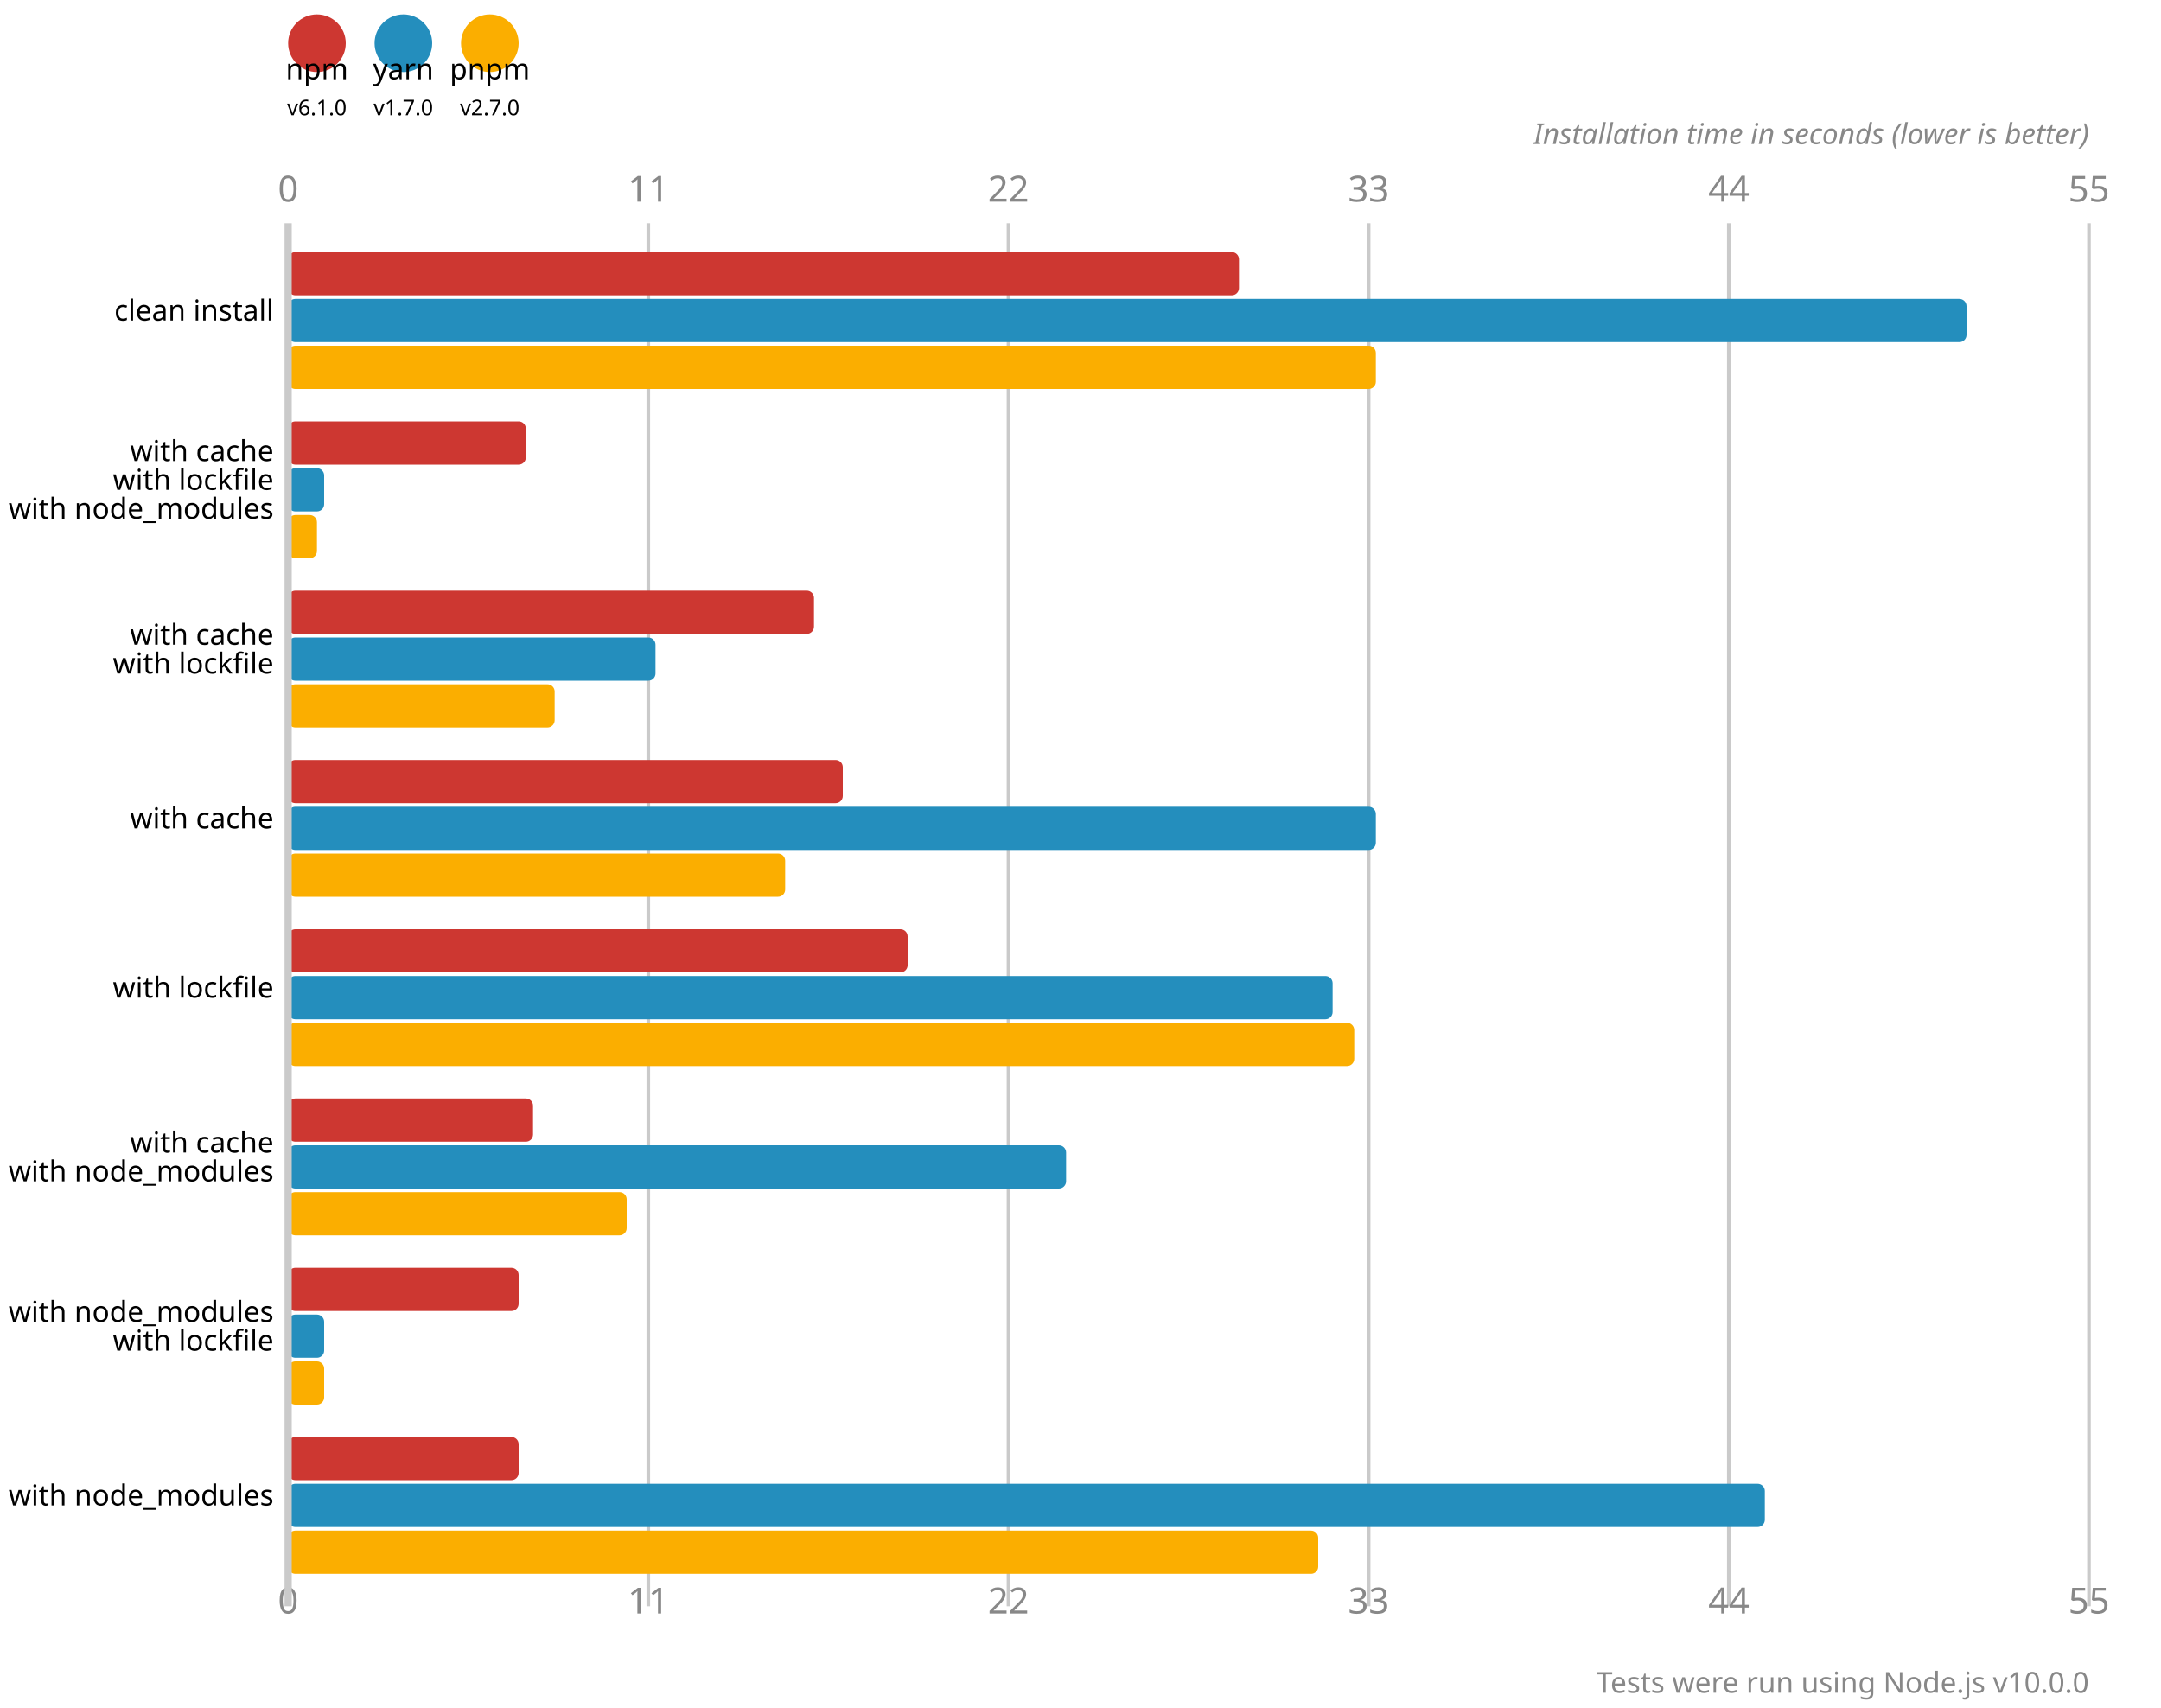
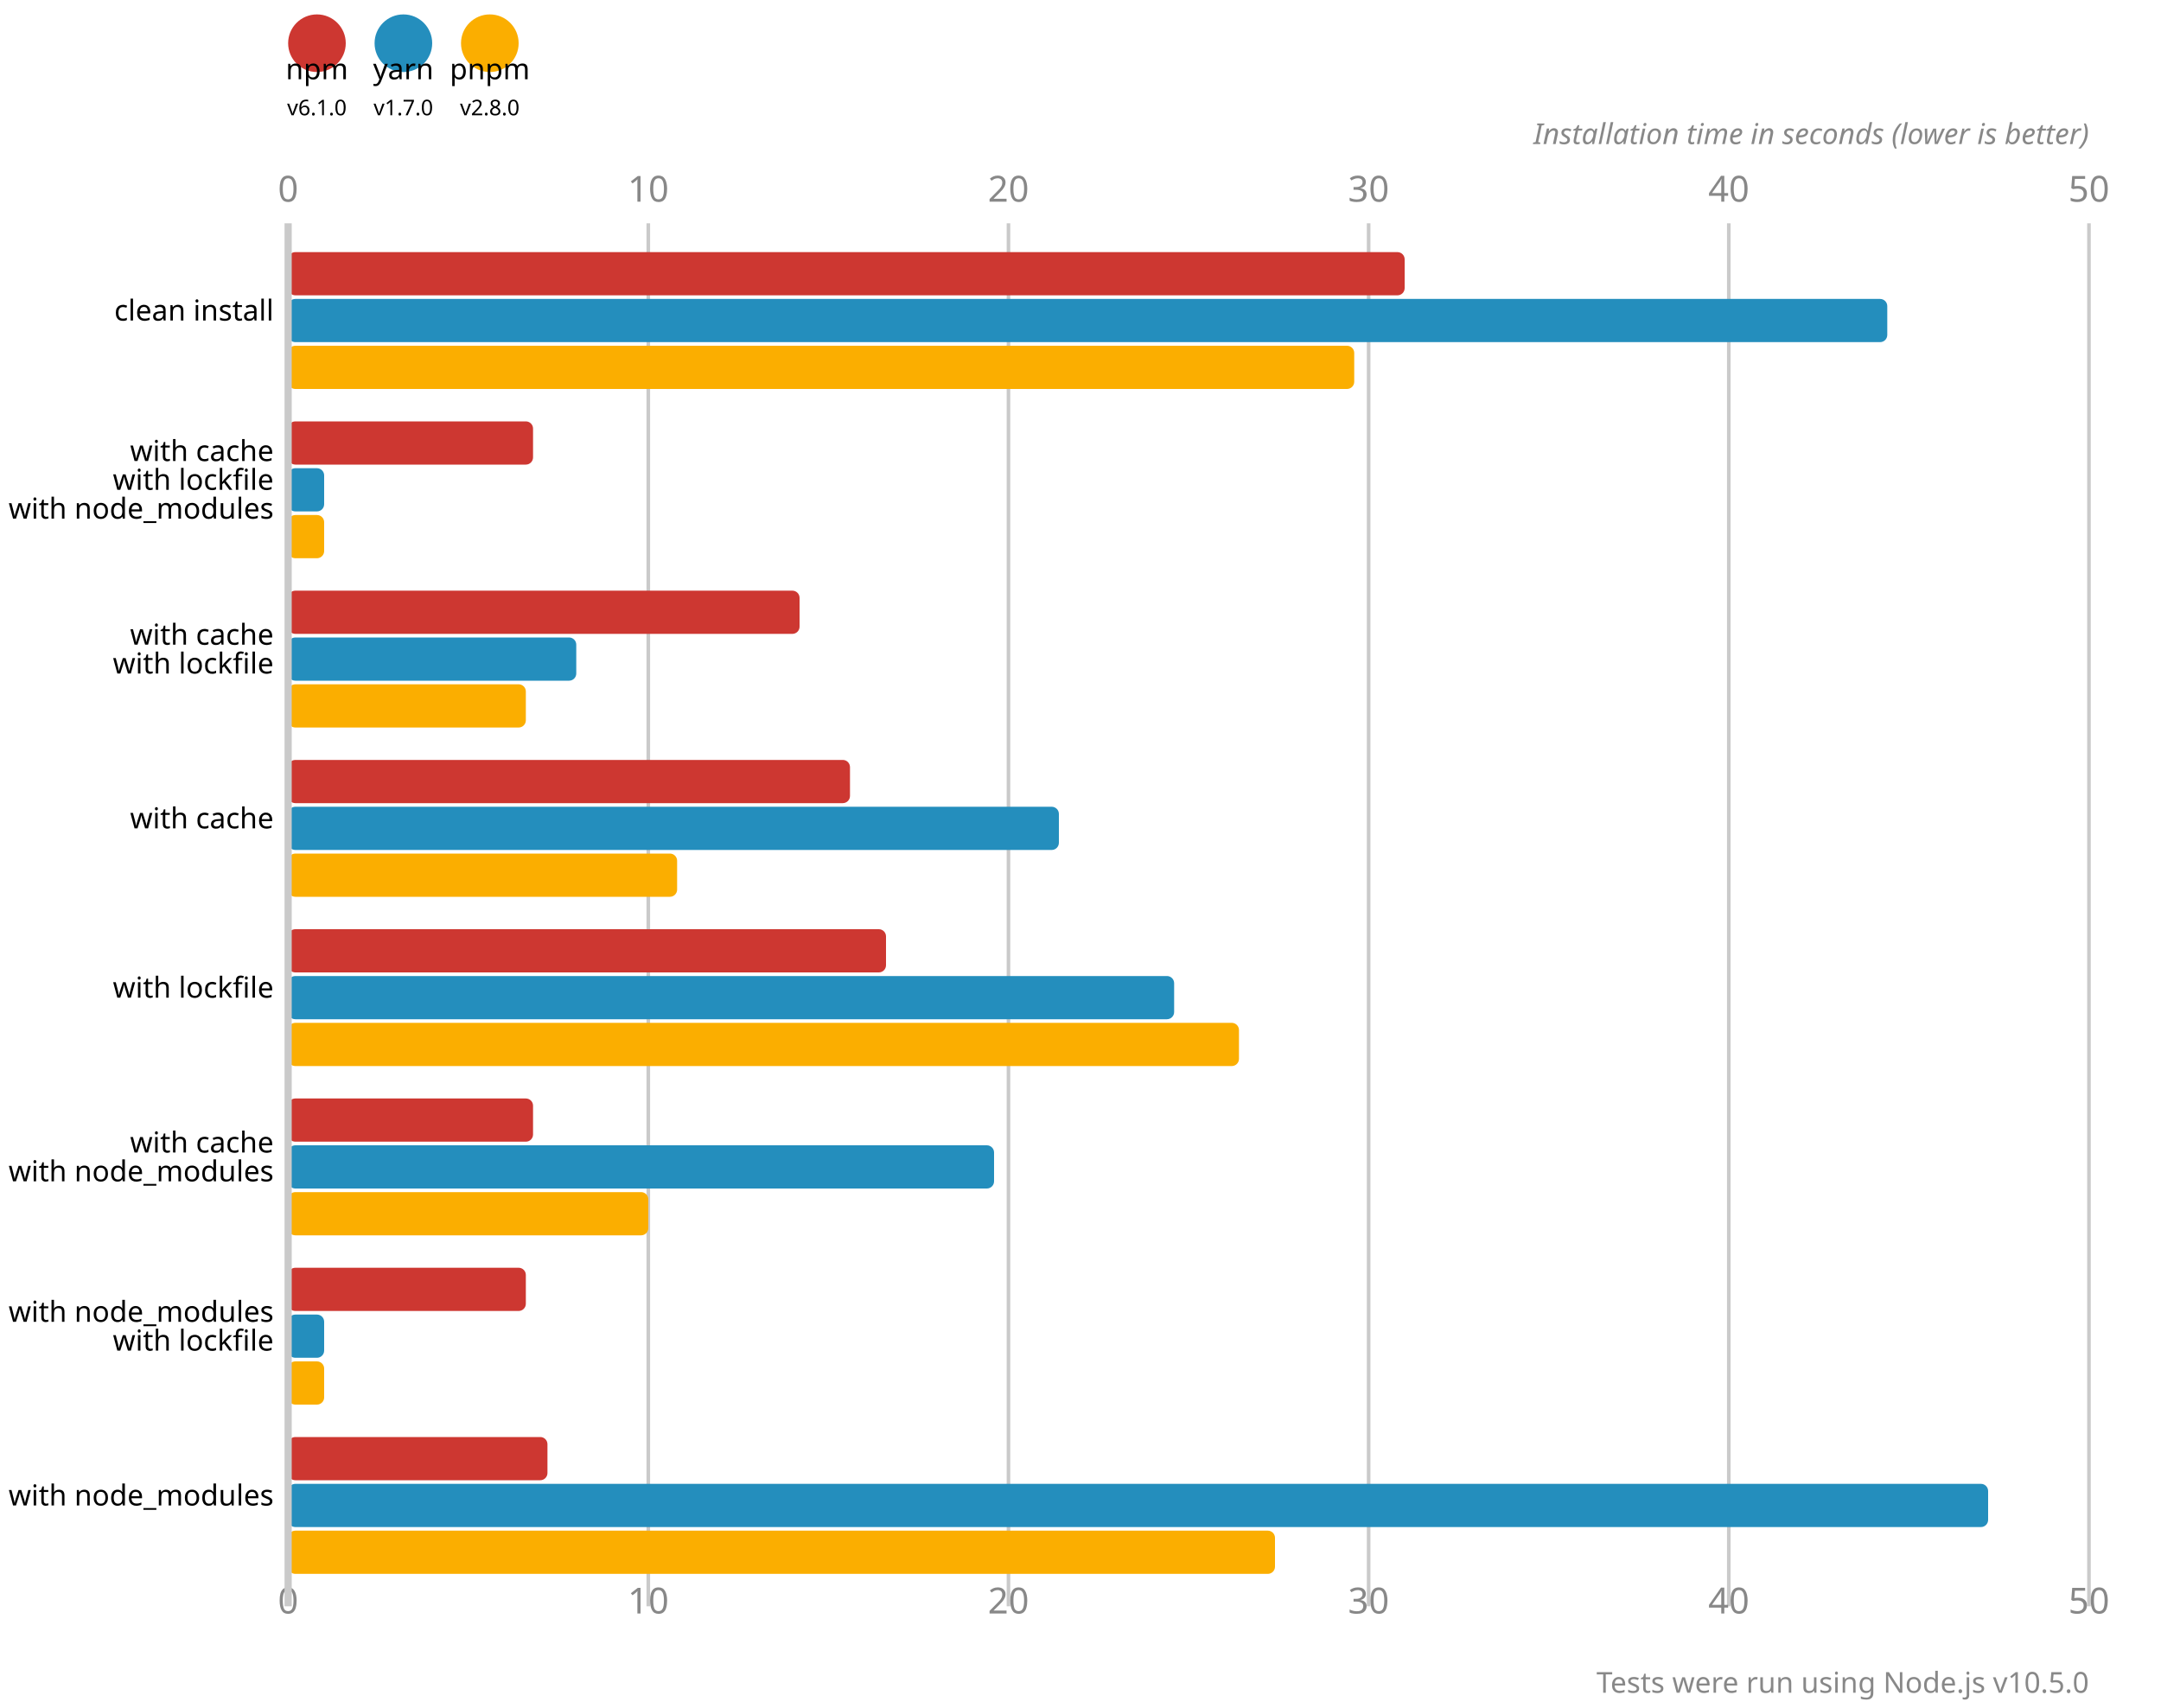
<svg xmlns="http://www.w3.org/2000/svg" version="1.1" viewBox="0 0 300 237">
  <circle cx="44" cy="6" r="4" fill="#cd3731" />
  <text x="44" y="11" font-size="4" font-family="system-ui" alignment-baseline="hanging" text-anchor="middle">npm</text>
  <text x="44" y="16" font-size="3" font-family="system-ui" alignment-baseline="hanging" text-anchor="middle">v6.1.0</text>
  <circle cx="56" cy="6" r="4" fill="#248ebd" />
  <text x="56" y="11" font-size="4" font-family="system-ui" alignment-baseline="hanging" text-anchor="middle">yarn</text>
  <text x="56" y="16" font-size="3" font-family="system-ui" alignment-baseline="hanging" text-anchor="middle">v1.7.0</text>
  <circle cx="68" cy="6" r="4" fill="#fbae00" />
  <text x="68" y="11" font-size="4" font-family="system-ui" alignment-baseline="hanging" text-anchor="middle">pnpm</text>
-   <text x="68" y="16" font-size="3" font-family="system-ui" alignment-baseline="hanging" text-anchor="middle">v2.7.0</text>
+   <text x="68" y="16" font-size="3" font-family="system-ui" alignment-baseline="hanging" text-anchor="middle">v2.8.0</text>
  <text x="40" y="28" fill="#888" font-size="5" font-family="system-ui" text-anchor="middle">0</text>
  <text x="40" y="224" fill="#888" font-size="5" font-family="system-ui" text-anchor="middle" alignment-baseline="hanging">0</text>
  <line x1="90" y1="31" x2="90" y2="223" stroke-width="0.5" stroke="#cacaca" />
-   <text x="90" y="28" fill="#888" font-size="5" font-family="system-ui" text-anchor="middle">11</text>
-   <text x="90" y="224" fill="#888" font-size="5" font-family="system-ui" text-anchor="middle" alignment-baseline="hanging">11</text>
+   <text x="90" y="28" fill="#888" font-size="5" font-family="system-ui" text-anchor="middle">10</text>
+   <text x="90" y="224" fill="#888" font-size="5" font-family="system-ui" text-anchor="middle" alignment-baseline="hanging">10</text>
  <line x1="140" y1="31" x2="140" y2="223" stroke-width="0.5" stroke="#cacaca" />
-   <text x="140" y="28" fill="#888" font-size="5" font-family="system-ui" text-anchor="middle">22</text>
-   <text x="140" y="224" fill="#888" font-size="5" font-family="system-ui" text-anchor="middle" alignment-baseline="hanging">22</text>
+   <text x="140" y="28" fill="#888" font-size="5" font-family="system-ui" text-anchor="middle">20</text>
+   <text x="140" y="224" fill="#888" font-size="5" font-family="system-ui" text-anchor="middle" alignment-baseline="hanging">20</text>
  <line x1="190" y1="31" x2="190" y2="223" stroke-width="0.5" stroke="#cacaca" />
-   <text x="190" y="28" fill="#888" font-size="5" font-family="system-ui" text-anchor="middle">33</text>
-   <text x="190" y="224" fill="#888" font-size="5" font-family="system-ui" text-anchor="middle" alignment-baseline="hanging">33</text>
+   <text x="190" y="28" fill="#888" font-size="5" font-family="system-ui" text-anchor="middle">30</text>
+   <text x="190" y="224" fill="#888" font-size="5" font-family="system-ui" text-anchor="middle" alignment-baseline="hanging">30</text>
  <line x1="240" y1="31" x2="240" y2="223" stroke-width="0.5" stroke="#cacaca" />
-   <text x="240" y="28" fill="#888" font-size="5" font-family="system-ui" text-anchor="middle">44</text>
-   <text x="240" y="224" fill="#888" font-size="5" font-family="system-ui" text-anchor="middle" alignment-baseline="hanging">44</text>
+   <text x="240" y="28" fill="#888" font-size="5" font-family="system-ui" text-anchor="middle">40</text>
+   <text x="240" y="224" fill="#888" font-size="5" font-family="system-ui" text-anchor="middle" alignment-baseline="hanging">40</text>
  <line x1="290" y1="31" x2="290" y2="223" stroke-width="0.5" stroke="#cacaca" />
-   <text x="290" y="28" fill="#888" font-size="5" font-family="system-ui" text-anchor="middle">55</text>
-   <text x="290" y="224" fill="#888" font-size="5" font-family="system-ui" text-anchor="middle" alignment-baseline="hanging">55</text>
+   <text x="290" y="28" fill="#888" font-size="5" font-family="system-ui" text-anchor="middle">50</text>
+   <text x="290" y="224" fill="#888" font-size="5" font-family="system-ui" text-anchor="middle" alignment-baseline="hanging">50</text>
  <text x="290" y="20" font-size="4" font-family="system-ui" font-style="italic" text-anchor="end" fill="#888">Installation time in seconds (lower is better)</text>
-   <rect x="40" y="35" width="132" height="6" fill="#cd3731" rx="1" ry="1" />
-   <rect x="40" y="41.5" width="233" height="6" fill="#248ebd" rx="1" ry="1" />
-   <rect x="40" y="48" width="151" height="6" fill="#fbae00" rx="1" ry="1" />
-   <rect x="40" y="58.5" width="33" height="6" fill="#cd3731" rx="1" ry="1" />
+   <rect x="40" y="35" width="155" height="6" fill="#cd3731" rx="1" ry="1" />
+   <rect x="40" y="41.5" width="222" height="6" fill="#248ebd" rx="1" ry="1" />
+   <rect x="40" y="48" width="148" height="6" fill="#fbae00" rx="1" ry="1" />
+   <rect x="40" y="58.5" width="34" height="6" fill="#cd3731" rx="1" ry="1" />
  <rect x="40" y="65" width="5" height="6" fill="#248ebd" rx="1" ry="1" />
-   <rect x="40" y="71.5" width="4" height="6" fill="#fbae00" rx="1" ry="1" />
-   <rect x="40" y="82" width="73" height="6" fill="#cd3731" rx="1" ry="1" />
-   <rect x="40" y="88.5" width="51" height="6" fill="#248ebd" rx="1" ry="1" />
-   <rect x="40" y="95" width="37" height="6" fill="#fbae00" rx="1" ry="1" />
-   <rect x="40" y="105.5" width="77" height="6" fill="#cd3731" rx="1" ry="1" />
-   <rect x="40" y="112" width="151" height="6" fill="#248ebd" rx="1" ry="1" />
-   <rect x="40" y="118.5" width="69" height="6" fill="#fbae00" rx="1" ry="1" />
-   <rect x="40" y="129" width="86" height="6" fill="#cd3731" rx="1" ry="1" />
-   <rect x="40" y="135.5" width="145" height="6" fill="#248ebd" rx="1" ry="1" />
-   <rect x="40" y="142" width="148" height="6" fill="#fbae00" rx="1" ry="1" />
+   <rect x="40" y="71.5" width="5" height="6" fill="#fbae00" rx="1" ry="1" />
+   <rect x="40" y="82" width="71" height="6" fill="#cd3731" rx="1" ry="1" />
+   <rect x="40" y="88.5" width="40" height="6" fill="#248ebd" rx="1" ry="1" />
+   <rect x="40" y="95" width="33" height="6" fill="#fbae00" rx="1" ry="1" />
+   <rect x="40" y="105.5" width="78" height="6" fill="#cd3731" rx="1" ry="1" />
+   <rect x="40" y="112" width="107" height="6" fill="#248ebd" rx="1" ry="1" />
+   <rect x="40" y="118.5" width="54" height="6" fill="#fbae00" rx="1" ry="1" />
+   <rect x="40" y="129" width="83" height="6" fill="#cd3731" rx="1" ry="1" />
+   <rect x="40" y="135.5" width="123" height="6" fill="#248ebd" rx="1" ry="1" />
+   <rect x="40" y="142" width="132" height="6" fill="#fbae00" rx="1" ry="1" />
  <rect x="40" y="152.5" width="34" height="6" fill="#cd3731" rx="1" ry="1" />
-   <rect x="40" y="159" width="108" height="6" fill="#248ebd" rx="1" ry="1" />
-   <rect x="40" y="165.5" width="47" height="6" fill="#fbae00" rx="1" ry="1" />
-   <rect x="40" y="176" width="32" height="6" fill="#cd3731" rx="1" ry="1" />
+   <rect x="40" y="159" width="98" height="6" fill="#248ebd" rx="1" ry="1" />
+   <rect x="40" y="165.5" width="50" height="6" fill="#fbae00" rx="1" ry="1" />
+   <rect x="40" y="176" width="33" height="6" fill="#cd3731" rx="1" ry="1" />
  <rect x="40" y="182.5" width="5" height="6" fill="#248ebd" rx="1" ry="1" />
  <rect x="40" y="189" width="5" height="6" fill="#fbae00" rx="1" ry="1" />
-   <rect x="40" y="199.5" width="32" height="6" fill="#cd3731" rx="1" ry="1" />
-   <rect x="40" y="206" width="205" height="6" fill="#248ebd" rx="1" ry="1" />
-   <rect x="40" y="212.5" width="143" height="6" fill="#fbae00" rx="1" ry="1" />
+   <rect x="40" y="199.5" width="36" height="6" fill="#cd3731" rx="1" ry="1" />
+   <rect x="40" y="206" width="236" height="6" fill="#248ebd" rx="1" ry="1" />
+   <rect x="40" y="212.5" width="137" height="6" fill="#fbae00" rx="1" ry="1" />
  <line x1="40" y1="31" x2="40" y2="223" stroke-width="1" stroke="#cacaca" />
  <text x="38" y="44.5" font-size="4" font-family="system-ui" alignment-baseline="middle" text-anchor="end">clean install</text>
  <text x="38" y="64" font-size="4" font-family="system-ui" alignment-baseline="middle" text-anchor="end">with cache</text>
  <text x="38" y="68" font-size="4" font-family="system-ui" alignment-baseline="middle" text-anchor="end">with lockfile</text>
  <text x="38" y="72" font-size="4" font-family="system-ui" alignment-baseline="middle" text-anchor="end">with node_modules</text>
  <text x="38" y="89.5" font-size="4" font-family="system-ui" alignment-baseline="middle" text-anchor="end">with cache</text>
  <text x="38" y="93.5" font-size="4" font-family="system-ui" alignment-baseline="middle" text-anchor="end">with lockfile</text>
  <text x="38" y="115" font-size="4" font-family="system-ui" alignment-baseline="middle" text-anchor="end">with cache</text>
  <text x="38" y="138.5" font-size="4" font-family="system-ui" alignment-baseline="middle" text-anchor="end">with lockfile</text>
  <text x="38" y="160" font-size="4" font-family="system-ui" alignment-baseline="middle" text-anchor="end">with cache</text>
  <text x="38" y="164" font-size="4" font-family="system-ui" alignment-baseline="middle" text-anchor="end">with node_modules</text>
  <text x="38" y="183.5" font-size="4" font-family="system-ui" alignment-baseline="middle" text-anchor="end">with node_modules</text>
  <text x="38" y="187.5" font-size="4" font-family="system-ui" alignment-baseline="middle" text-anchor="end">with lockfile</text>
  <text x="38" y="209" font-size="4" font-family="system-ui" alignment-baseline="middle" text-anchor="end">with node_modules</text>
-   <text x="290" y="235" font-size="4" font-family="system-ui" text-anchor="end" fill="#888">Tests were run using Node.js v10.0.0</text>
+   <text x="290" y="235" font-size="4" font-family="system-ui" text-anchor="end" fill="#888">Tests were run using Node.js v10.5.0</text>
</svg>
